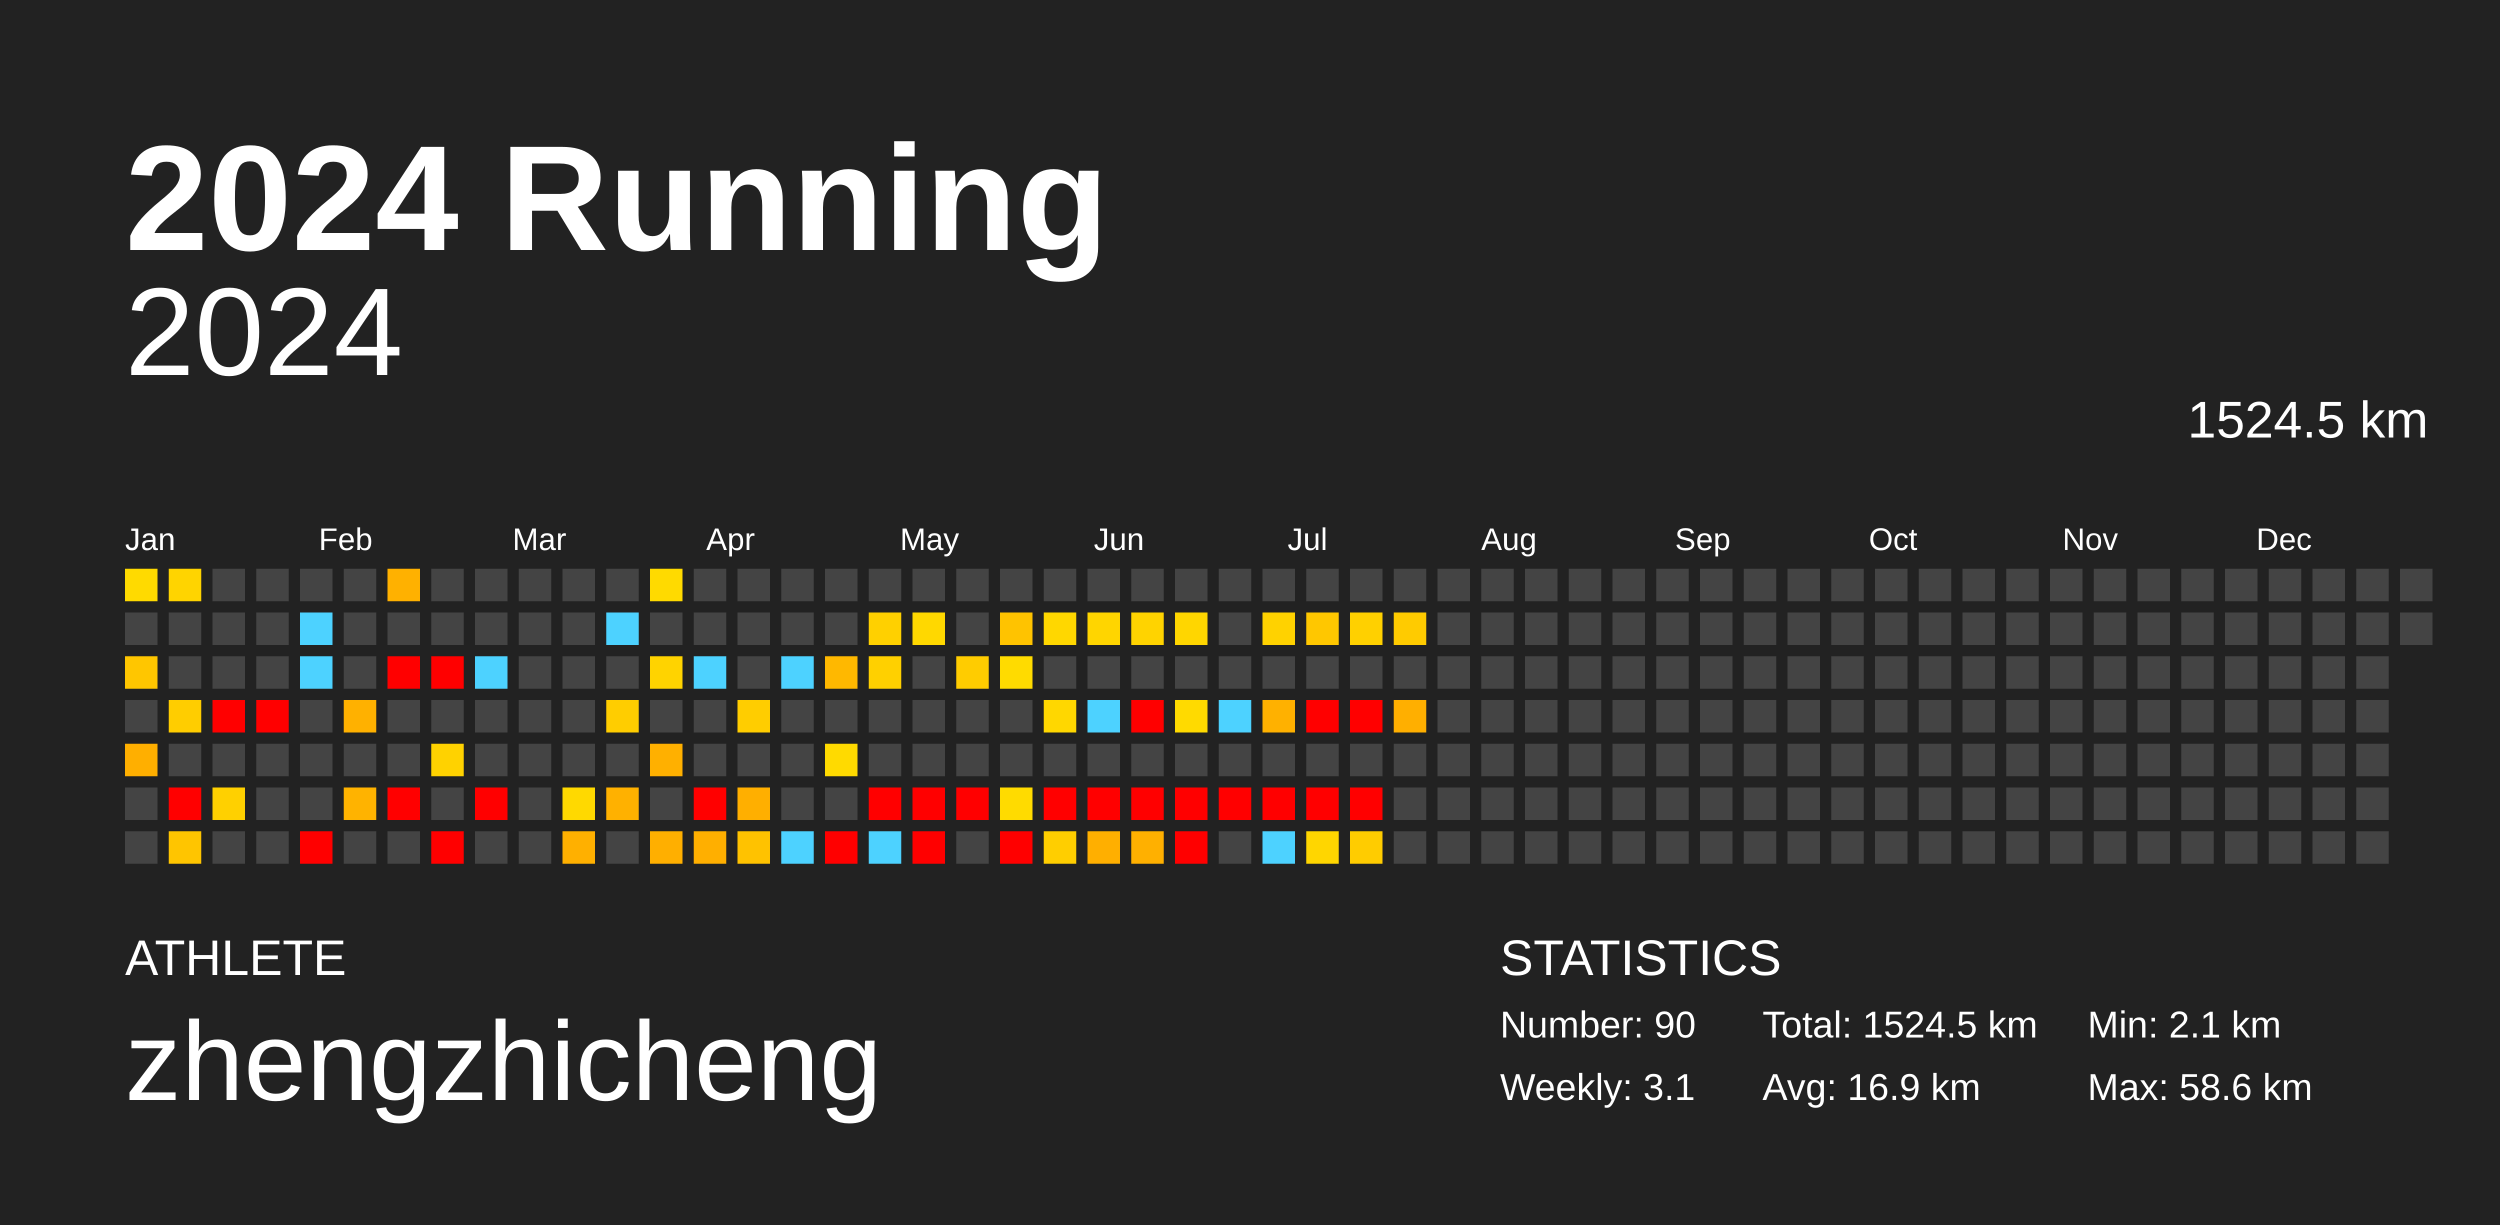
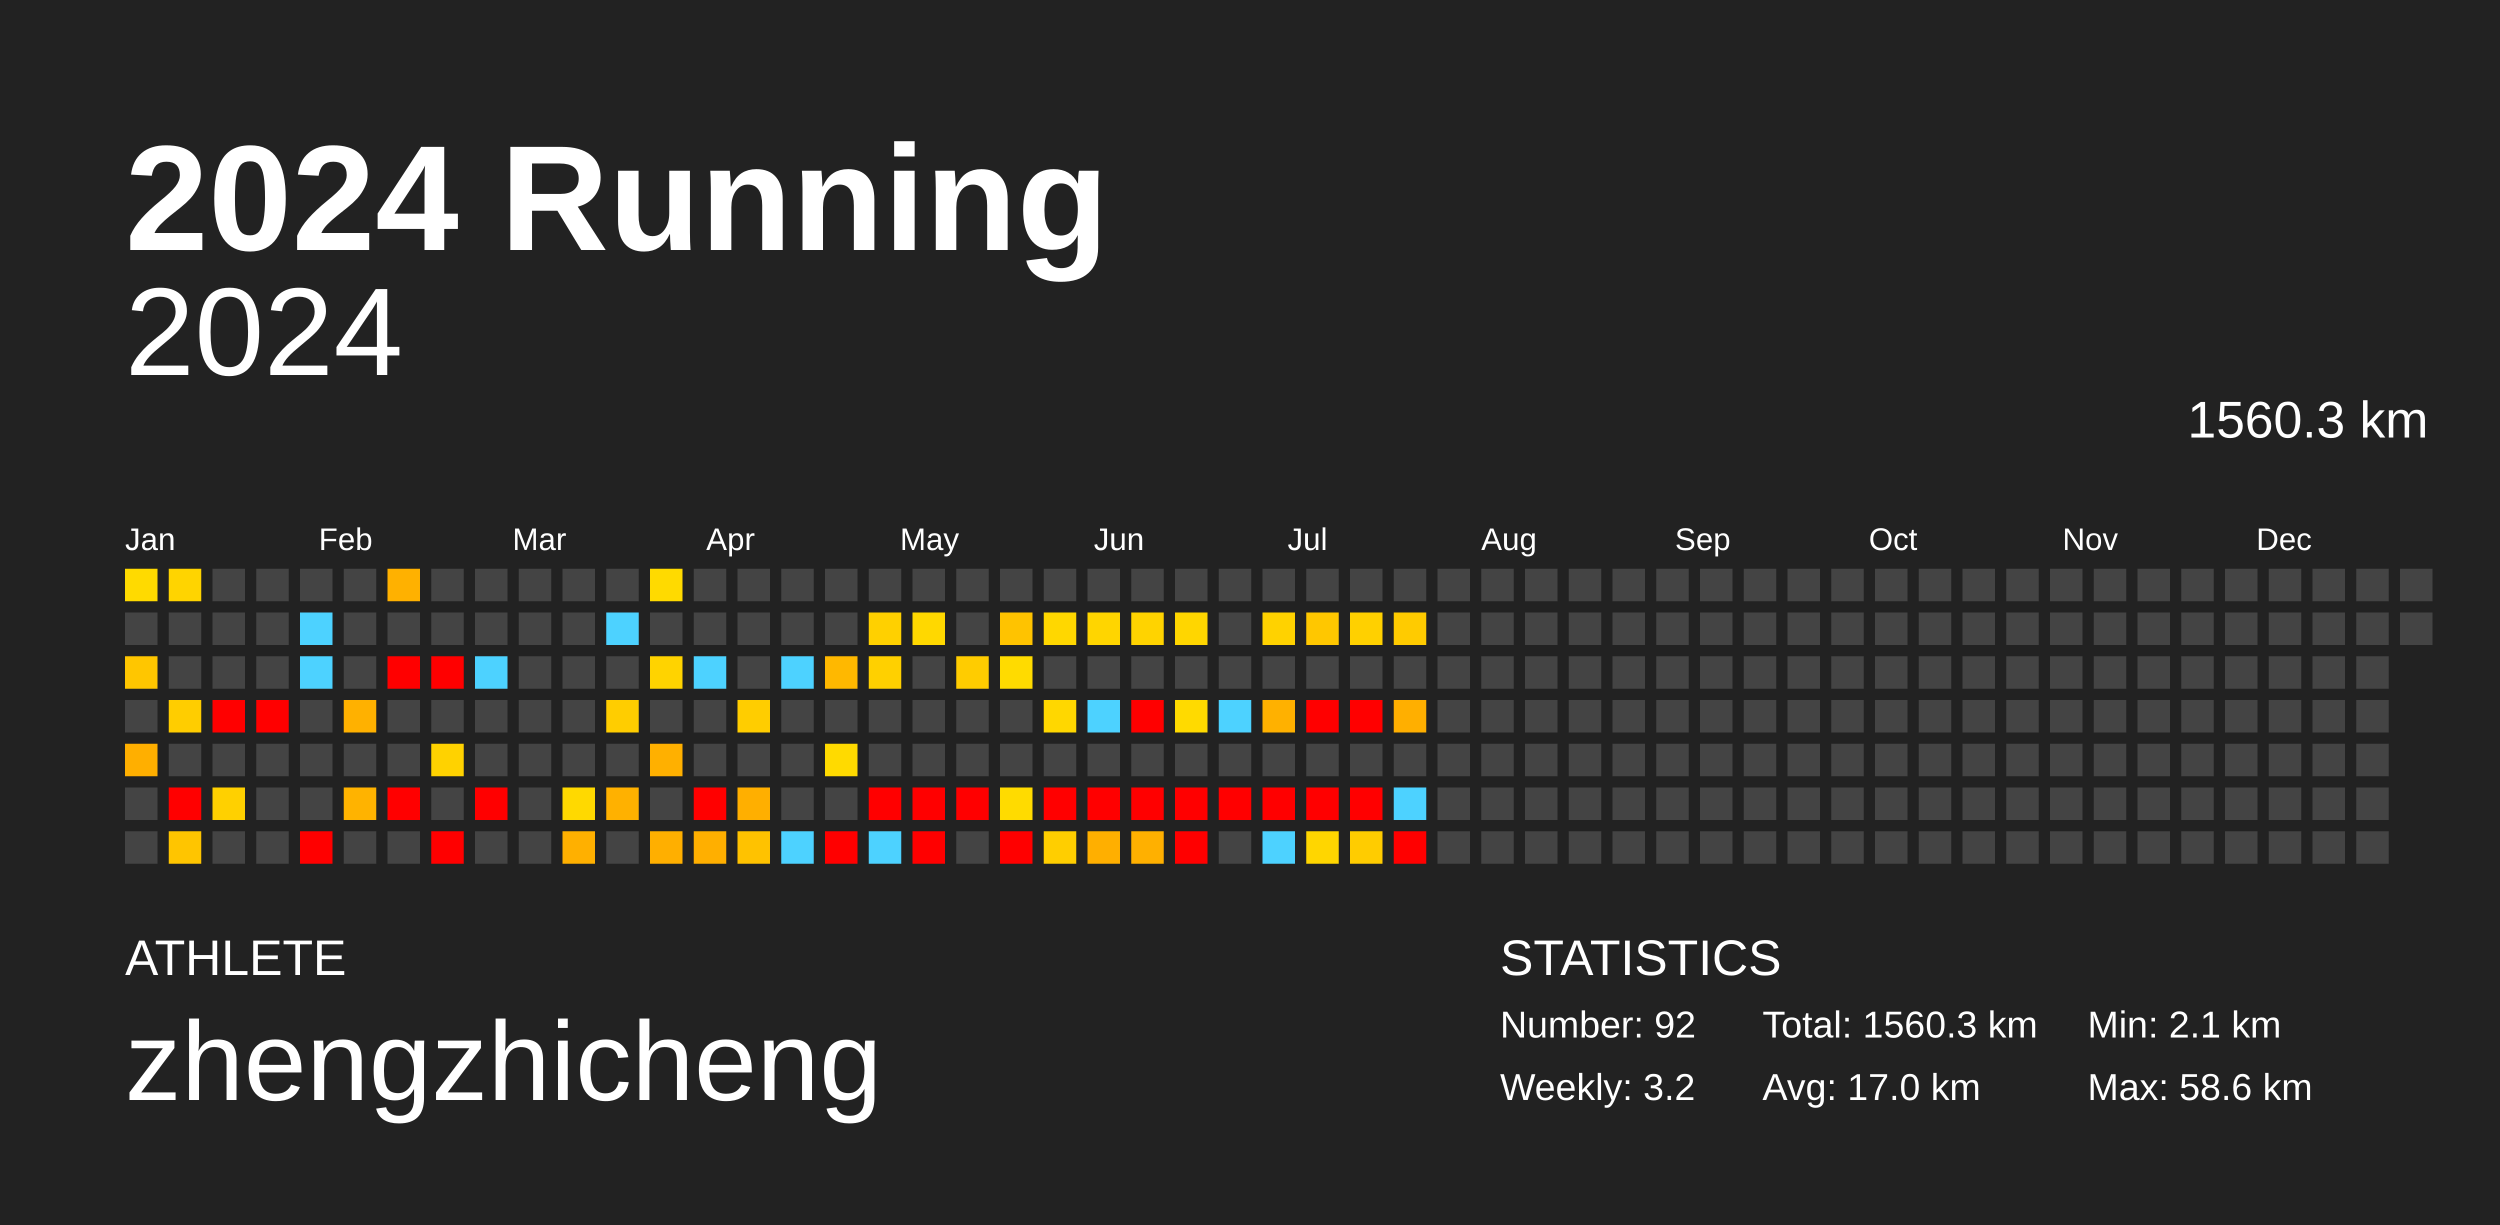
<svg xmlns="http://www.w3.org/2000/svg" baseProfile="full" height="98mm" version="1.1" viewBox="0,0,200,98" width="200mm">
  <defs />
  <rect fill="#222222" height="98" width="200" x="0" y="0" />
  <text fill="#FFFFFF" style="font-size:12px; font-family:Arial; font-weight:bold;" x="10" y="20">2024 Running</text>
  <text fill="#FFFFFF" style="font-size:4px; font-family:Arial" x="10" y="78">ATHLETE</text>
  <text fill="#FFFFFF" style="font-size:9px; font-family:Arial" x="10" y="88">zhengzhicheng</text>
  <text fill="#FFFFFF" style="font-size:4px; font-family:Arial" x="120" y="78">STATISTICS</text>
-   <text fill="#FFFFFF" style="font-size:3px; font-family:Arial" x="120" y="83">Number: 90</text>
-   <text fill="#FFFFFF" style="font-size:3px; font-family:Arial" x="120" y="88">Weekly: 3.1</text>
-   <text fill="#FFFFFF" style="font-size:3px; font-family:Arial" x="141" y="83">Total: 1524.5 km</text>
-   <text fill="#FFFFFF" style="font-size:3px; font-family:Arial" x="141" y="88">Avg: 16.9 km</text>
+   <text fill="#FFFFFF" style="font-size:3px; font-family:Arial" x="120" y="83">Number: 92</text>
+   <text fill="#FFFFFF" style="font-size:3px; font-family:Arial" x="120" y="88">Weekly: 3.2</text>
+   <text fill="#FFFFFF" style="font-size:3px; font-family:Arial" x="141" y="83">Total: 1560.3 km</text>
+   <text fill="#FFFFFF" style="font-size:3px; font-family:Arial" x="141" y="88">Avg: 17.0 km</text>
  <text fill="#FFFFFF" style="font-size:3px; font-family:Arial" x="167" y="83">Min: 2.1 km</text>
  <text fill="#FFFFFF" style="font-size:3px; font-family:Arial" x="167" y="88">Max: 58.6 km</text>
  <text alignment-baseline="hanging" fill="#FFFFFF" style="font-size:10.0px; font-family:Arial;" x="10" y="30">2024</text>
-   <text alignment-baseline="hanging" fill="#FFFFFF" style="font-size:4.125px; font-family:Arial;" x="175" y="35">1524.5 km</text>
+   <text alignment-baseline="hanging" fill="#FFFFFF" style="font-size:4.125px; font-family:Arial;" x="175" y="35">1560.3 km</text>
  <text fill="#FFFFFF" style="font-size:2.5px; font-family:Arial" x="10.0" y="44">Jan</text>
  <text fill="#FFFFFF" style="font-size:2.5px; font-family:Arial" x="25.5" y="44">Feb</text>
  <text fill="#FFFFFF" style="font-size:2.5px; font-family:Arial" x="41.0" y="44">Mar</text>
  <text fill="#FFFFFF" style="font-size:2.5px; font-family:Arial" x="56.5" y="44">Apr</text>
  <text fill="#FFFFFF" style="font-size:2.5px; font-family:Arial" x="72.0" y="44">May</text>
  <text fill="#FFFFFF" style="font-size:2.5px; font-family:Arial" x="87.5" y="44">Jun</text>
  <text fill="#FFFFFF" style="font-size:2.5px; font-family:Arial" x="103.0" y="44">Jul</text>
  <text fill="#FFFFFF" style="font-size:2.5px; font-family:Arial" x="118.5" y="44">Aug</text>
  <text fill="#FFFFFF" style="font-size:2.5px; font-family:Arial" x="134.0" y="44">Sep</text>
  <text fill="#FFFFFF" style="font-size:2.5px; font-family:Arial" x="149.5" y="44">Oct</text>
  <text fill="#FFFFFF" style="font-size:2.5px; font-family:Arial" x="165.0" y="44">Nov</text>
  <text fill="#FFFFFF" style="font-size:2.5px; font-family:Arial" x="180.5" y="44">Dec</text>
  <rect fill="#ffda00" height="2.6" width="2.6" x="10.0" y="45.5" />
  <rect fill="#444444" height="2.6" width="2.6" x="10.0" y="49.0" />
  <rect fill="#ffc600" height="2.6" width="2.6" x="10.0" y="52.5" />
  <rect fill="#444444" height="2.6" width="2.6" x="10.0" y="56.0" />
  <rect fill="#ffaf00" height="2.6" width="2.6" x="10.0" y="59.5" />
  <rect fill="#444444" height="2.6" width="2.6" x="10.0" y="63.0" />
  <rect fill="#444444" height="2.6" width="2.6" x="10.0" y="66.5" />
  <rect fill="#ffd400" height="2.6" width="2.6" x="13.5" y="45.5" />
  <rect fill="#444444" height="2.6" width="2.6" x="13.5" y="49.0" />
  <rect fill="#444444" height="2.6" width="2.6" x="13.5" y="52.5" />
  <rect fill="#ffcd00" height="2.6" width="2.6" x="13.5" y="56.0" />
  <rect fill="#444444" height="2.6" width="2.6" x="13.5" y="59.5" />
  <rect fill="red" height="2.6" width="2.6" x="13.5" y="63.0" />
  <rect fill="#ffc500" height="2.6" width="2.6" x="13.5" y="66.5" />
  <rect fill="#444444" height="2.6" width="2.6" x="17.0" y="45.5" />
  <rect fill="#444444" height="2.6" width="2.6" x="17.0" y="49.0" />
  <rect fill="#444444" height="2.6" width="2.6" x="17.0" y="52.5" />
  <rect fill="red" height="2.6" width="2.6" x="17.0" y="56.0" />
  <rect fill="#444444" height="2.6" width="2.6" x="17.0" y="59.5" />
  <rect fill="#ffd000" height="2.6" width="2.6" x="17.0" y="63.0" />
  <rect fill="#444444" height="2.6" width="2.6" x="17.0" y="66.5" />
  <rect fill="#444444" height="2.6" width="2.6" x="20.5" y="45.5" />
  <rect fill="#444444" height="2.6" width="2.6" x="20.5" y="49.0" />
  <rect fill="#444444" height="2.6" width="2.6" x="20.5" y="52.5" />
  <rect fill="red" height="2.6" width="2.6" x="20.5" y="56.0" />
  <rect fill="#444444" height="2.6" width="2.6" x="20.5" y="59.5" />
  <rect fill="#444444" height="2.6" width="2.6" x="20.5" y="63.0" />
  <rect fill="#444444" height="2.6" width="2.6" x="20.5" y="66.5" />
  <rect fill="#444444" height="2.6" width="2.6" x="24.0" y="45.5" />
  <rect fill="#4dd2ff" height="2.6" width="2.6" x="24.0" y="49.0" />
  <rect fill="#4dd2ff" height="2.6" width="2.6" x="24.0" y="52.5" />
  <rect fill="#444444" height="2.6" width="2.6" x="24.0" y="56.0" />
  <rect fill="#444444" height="2.6" width="2.6" x="24.0" y="59.5" />
  <rect fill="#444444" height="2.6" width="2.6" x="24.0" y="63.0" />
  <rect fill="red" height="2.6" width="2.6" x="24.0" y="66.5" />
  <rect fill="#444444" height="2.6" width="2.6" x="27.5" y="45.5" />
  <rect fill="#444444" height="2.6" width="2.6" x="27.5" y="49.0" />
  <rect fill="#444444" height="2.6" width="2.6" x="27.5" y="52.5" />
  <rect fill="#ffb100" height="2.6" width="2.6" x="27.5" y="56.0" />
  <rect fill="#444444" height="2.6" width="2.6" x="27.5" y="59.5" />
  <rect fill="#ffb300" height="2.6" width="2.6" x="27.5" y="63.0" />
  <rect fill="#444444" height="2.6" width="2.6" x="27.5" y="66.5" />
  <rect fill="#ffb100" height="2.6" width="2.6" x="31.0" y="45.5" />
  <rect fill="#444444" height="2.6" width="2.6" x="31.0" y="49.0" />
  <rect fill="red" height="2.6" width="2.6" x="31.0" y="52.5" />
  <rect fill="#444444" height="2.6" width="2.6" x="31.0" y="56.0" />
  <rect fill="#444444" height="2.6" width="2.6" x="31.0" y="59.5" />
  <rect fill="red" height="2.6" width="2.6" x="31.0" y="63.0" />
  <rect fill="#444444" height="2.6" width="2.6" x="31.0" y="66.5" />
  <rect fill="#444444" height="2.6" width="2.6" x="34.5" y="45.5" />
  <rect fill="#444444" height="2.6" width="2.6" x="34.5" y="49.0" />
  <rect fill="red" height="2.6" width="2.6" x="34.5" y="52.5" />
  <rect fill="#444444" height="2.6" width="2.6" x="34.5" y="56.0" />
  <rect fill="#ffd200" height="2.6" width="2.6" x="34.5" y="59.5" />
  <rect fill="#444444" height="2.6" width="2.6" x="34.5" y="63.0" />
  <rect fill="red" height="2.6" width="2.6" x="34.5" y="66.5" />
  <rect fill="#444444" height="2.6" width="2.6" x="38.0" y="45.5" />
  <rect fill="#444444" height="2.6" width="2.6" x="38.0" y="49.0" />
  <rect fill="#4dd2ff" height="2.6" width="2.6" x="38.0" y="52.5" />
  <rect fill="#444444" height="2.6" width="2.6" x="38.0" y="56.0" />
  <rect fill="#444444" height="2.6" width="2.6" x="38.0" y="59.5" />
  <rect fill="red" height="2.6" width="2.6" x="38.0" y="63.0" />
  <rect fill="#444444" height="2.6" width="2.6" x="38.0" y="66.5" />
  <rect fill="#444444" height="2.6" width="2.6" x="41.5" y="45.5" />
  <rect fill="#444444" height="2.6" width="2.6" x="41.5" y="49.0" />
  <rect fill="#444444" height="2.6" width="2.6" x="41.5" y="52.5" />
  <rect fill="#444444" height="2.6" width="2.6" x="41.5" y="56.0" />
  <rect fill="#444444" height="2.6" width="2.6" x="41.5" y="59.5" />
  <rect fill="#444444" height="2.6" width="2.6" x="41.5" y="63.0" />
  <rect fill="#444444" height="2.6" width="2.6" x="41.5" y="66.5" />
  <rect fill="#444444" height="2.6" width="2.6" x="45.0" y="45.5" />
  <rect fill="#444444" height="2.6" width="2.6" x="45.0" y="49.0" />
  <rect fill="#444444" height="2.6" width="2.6" x="45.0" y="52.5" />
  <rect fill="#444444" height="2.6" width="2.6" x="45.0" y="56.0" />
  <rect fill="#444444" height="2.6" width="2.6" x="45.0" y="59.5" />
  <rect fill="#ffd900" height="2.6" width="2.6" x="45.0" y="63.0" />
  <rect fill="#ffb000" height="2.6" width="2.6" x="45.0" y="66.5" />
  <rect fill="#444444" height="2.6" width="2.6" x="48.5" y="45.5" />
  <rect fill="#4dd2ff" height="2.6" width="2.6" x="48.5" y="49.0" />
  <rect fill="#444444" height="2.6" width="2.6" x="48.5" y="52.5" />
  <rect fill="#ffcd00" height="2.6" width="2.6" x="48.5" y="56.0" />
  <rect fill="#444444" height="2.6" width="2.6" x="48.5" y="59.5" />
  <rect fill="#ffb100" height="2.6" width="2.6" x="48.5" y="63.0" />
  <rect fill="#444444" height="2.6" width="2.6" x="48.5" y="66.5" />
  <rect fill="#ffda00" height="2.6" width="2.6" x="52.0" y="45.5" />
  <rect fill="#444444" height="2.6" width="2.6" x="52.0" y="49.0" />
  <rect fill="#ffd300" height="2.6" width="2.6" x="52.0" y="52.5" />
  <rect fill="#444444" height="2.6" width="2.6" x="52.0" y="56.0" />
  <rect fill="#ffb000" height="2.6" width="2.6" x="52.0" y="59.5" />
  <rect fill="#444444" height="2.6" width="2.6" x="52.0" y="63.0" />
  <rect fill="#ffaf00" height="2.6" width="2.6" x="52.0" y="66.5" />
  <rect fill="#444444" height="2.6" width="2.6" x="55.5" y="45.5" />
  <rect fill="#444444" height="2.6" width="2.6" x="55.5" y="49.0" />
  <rect fill="#4dd2ff" height="2.6" width="2.6" x="55.5" y="52.5" />
  <rect fill="#444444" height="2.6" width="2.6" x="55.5" y="56.0" />
  <rect fill="#444444" height="2.6" width="2.6" x="55.5" y="59.5" />
  <rect fill="red" height="2.6" width="2.6" x="55.5" y="63.0" />
  <rect fill="#ffaf00" height="2.6" width="2.6" x="55.5" y="66.5" />
  <rect fill="#444444" height="2.6" width="2.6" x="59.0" y="45.5" />
  <rect fill="#444444" height="2.6" width="2.6" x="59.0" y="49.0" />
  <rect fill="#444444" height="2.6" width="2.6" x="59.0" y="52.5" />
  <rect fill="#ffcd00" height="2.6" width="2.6" x="59.0" y="56.0" />
  <rect fill="#444444" height="2.6" width="2.6" x="59.0" y="59.5" />
  <rect fill="#ffaf00" height="2.6" width="2.6" x="59.0" y="63.0" />
  <rect fill="#ffc200" height="2.6" width="2.6" x="59.0" y="66.5" />
  <rect fill="#444444" height="2.6" width="2.6" x="62.5" y="45.5" />
  <rect fill="#444444" height="2.6" width="2.6" x="62.5" y="49.0" />
  <rect fill="#4dd2ff" height="2.6" width="2.6" x="62.5" y="52.5" />
  <rect fill="#444444" height="2.6" width="2.6" x="62.5" y="56.0" />
  <rect fill="#444444" height="2.6" width="2.6" x="62.5" y="59.5" />
  <rect fill="#444444" height="2.6" width="2.6" x="62.5" y="63.0" />
  <rect fill="#4dd2ff" height="2.6" width="2.6" x="62.5" y="66.5" />
  <rect fill="#444444" height="2.6" width="2.6" x="66.0" y="45.5" />
  <rect fill="#444444" height="2.6" width="2.6" x="66.0" y="49.0" />
  <rect fill="#ffb800" height="2.6" width="2.6" x="66.0" y="52.5" />
  <rect fill="#444444" height="2.6" width="2.6" x="66.0" y="56.0" />
  <rect fill="#ffda00" height="2.6" width="2.6" x="66.0" y="59.5" />
  <rect fill="#444444" height="2.6" width="2.6" x="66.0" y="63.0" />
  <rect fill="red" height="2.6" width="2.6" x="66.0" y="66.5" />
  <rect fill="#444444" height="2.6" width="2.6" x="69.5" y="45.5" />
  <rect fill="#ffd000" height="2.6" width="2.6" x="69.5" y="49.0" />
  <rect fill="#ffd000" height="2.6" width="2.6" x="69.5" y="52.5" />
  <rect fill="#444444" height="2.6" width="2.6" x="69.5" y="56.0" />
  <rect fill="#444444" height="2.6" width="2.6" x="69.5" y="59.5" />
  <rect fill="red" height="2.6" width="2.6" x="69.5" y="63.0" />
  <rect fill="#4dd2ff" height="2.6" width="2.6" x="69.5" y="66.5" />
  <rect fill="#444444" height="2.6" width="2.6" x="73.0" y="45.5" />
  <rect fill="#ffd800" height="2.6" width="2.6" x="73.0" y="49.0" />
  <rect fill="#444444" height="2.6" width="2.6" x="73.0" y="52.5" />
  <rect fill="#444444" height="2.6" width="2.6" x="73.0" y="56.0" />
  <rect fill="#444444" height="2.6" width="2.6" x="73.0" y="59.5" />
  <rect fill="red" height="2.6" width="2.6" x="73.0" y="63.0" />
  <rect fill="red" height="2.6" width="2.6" x="73.0" y="66.5" />
  <rect fill="#444444" height="2.6" width="2.6" x="76.5" y="45.5" />
  <rect fill="#444444" height="2.6" width="2.6" x="76.5" y="49.0" />
  <rect fill="#ffcc00" height="2.6" width="2.6" x="76.5" y="52.5" />
  <rect fill="#444444" height="2.6" width="2.6" x="76.5" y="56.0" />
  <rect fill="#444444" height="2.6" width="2.6" x="76.5" y="59.5" />
  <rect fill="red" height="2.6" width="2.6" x="76.5" y="63.0" />
  <rect fill="#444444" height="2.6" width="2.6" x="76.5" y="66.5" />
  <rect fill="#444444" height="2.6" width="2.6" x="80.0" y="45.5" />
  <rect fill="#ffc300" height="2.6" width="2.6" x="80.0" y="49.0" />
  <rect fill="#ffdb00" height="2.6" width="2.6" x="80.0" y="52.5" />
  <rect fill="#444444" height="2.6" width="2.6" x="80.0" y="56.0" />
  <rect fill="#444444" height="2.6" width="2.6" x="80.0" y="59.5" />
  <rect fill="#ffdb00" height="2.6" width="2.6" x="80.0" y="63.0" />
  <rect fill="red" height="2.6" width="2.6" x="80.0" y="66.5" />
  <rect fill="#444444" height="2.6" width="2.6" x="83.5" y="45.5" />
  <rect fill="#ffd700" height="2.6" width="2.6" x="83.5" y="49.0" />
  <rect fill="#444444" height="2.6" width="2.6" x="83.5" y="52.5" />
  <rect fill="#ffd700" height="2.6" width="2.6" x="83.5" y="56.0" />
  <rect fill="#444444" height="2.6" width="2.6" x="83.5" y="59.5" />
  <rect fill="red" height="2.6" width="2.6" x="83.5" y="63.0" />
  <rect fill="#ffce00" height="2.6" width="2.6" x="83.5" y="66.5" />
  <rect fill="#444444" height="2.6" width="2.6" x="87.0" y="45.5" />
  <rect fill="#ffd500" height="2.6" width="2.6" x="87.0" y="49.0" />
  <rect fill="#444444" height="2.6" width="2.6" x="87.0" y="52.5" />
  <rect fill="#4dd2ff" height="2.6" width="2.6" x="87.0" y="56.0" />
  <rect fill="#444444" height="2.6" width="2.6" x="87.0" y="59.5" />
  <rect fill="red" height="2.6" width="2.6" x="87.0" y="63.0" />
  <rect fill="#ffaf00" height="2.6" width="2.6" x="87.0" y="66.5" />
  <rect fill="#444444" height="2.6" width="2.6" x="90.5" y="45.5" />
  <rect fill="#ffd300" height="2.6" width="2.6" x="90.5" y="49.0" />
  <rect fill="#444444" height="2.6" width="2.6" x="90.5" y="52.5" />
  <rect fill="red" height="2.6" width="2.6" x="90.5" y="56.0" />
  <rect fill="#444444" height="2.6" width="2.6" x="90.5" y="59.5" />
  <rect fill="red" height="2.6" width="2.6" x="90.5" y="63.0" />
  <rect fill="#ffb000" height="2.6" width="2.6" x="90.5" y="66.5" />
  <rect fill="#444444" height="2.6" width="2.6" x="94.0" y="45.5" />
  <rect fill="#ffd600" height="2.6" width="2.6" x="94.0" y="49.0" />
  <rect fill="#444444" height="2.6" width="2.6" x="94.0" y="52.5" />
  <rect fill="#ffda00" height="2.6" width="2.6" x="94.0" y="56.0" />
  <rect fill="#444444" height="2.6" width="2.6" x="94.0" y="59.5" />
  <rect fill="red" height="2.6" width="2.6" x="94.0" y="63.0" />
  <rect fill="red" height="2.6" width="2.6" x="94.0" y="66.5" />
  <rect fill="#444444" height="2.6" width="2.6" x="97.5" y="45.5" />
  <rect fill="#444444" height="2.6" width="2.6" x="97.5" y="49.0" />
  <rect fill="#444444" height="2.6" width="2.6" x="97.5" y="52.5" />
  <rect fill="#4dd2ff" height="2.6" width="2.6" x="97.5" y="56.0" />
  <rect fill="#444444" height="2.6" width="2.6" x="97.5" y="59.5" />
  <rect fill="red" height="2.6" width="2.6" x="97.5" y="63.0" />
  <rect fill="#444444" height="2.6" width="2.6" x="97.5" y="66.5" />
  <rect fill="#444444" height="2.6" width="2.6" x="101.0" y="45.5" />
  <rect fill="#ffd200" height="2.6" width="2.6" x="101.0" y="49.0" />
  <rect fill="#444444" height="2.6" width="2.6" x="101.0" y="52.5" />
  <rect fill="#ffb100" height="2.6" width="2.6" x="101.0" y="56.0" />
  <rect fill="#444444" height="2.6" width="2.6" x="101.0" y="59.5" />
  <rect fill="red" height="2.6" width="2.6" x="101.0" y="63.0" />
  <rect fill="#4dd2ff" height="2.6" width="2.6" x="101.0" y="66.5" />
  <rect fill="#444444" height="2.6" width="2.6" x="104.5" y="45.5" />
  <rect fill="#ffc700" height="2.6" width="2.6" x="104.5" y="49.0" />
  <rect fill="#444444" height="2.6" width="2.6" x="104.5" y="52.5" />
  <rect fill="red" height="2.6" width="2.6" x="104.5" y="56.0" />
  <rect fill="#444444" height="2.6" width="2.6" x="104.5" y="59.5" />
  <rect fill="red" height="2.6" width="2.6" x="104.5" y="63.0" />
  <rect fill="#ffd600" height="2.6" width="2.6" x="104.5" y="66.5" />
  <rect fill="#444444" height="2.6" width="2.6" x="108.0" y="45.5" />
  <rect fill="#ffd000" height="2.6" width="2.6" x="108.0" y="49.0" />
  <rect fill="#444444" height="2.6" width="2.6" x="108.0" y="52.5" />
  <rect fill="red" height="2.6" width="2.6" x="108.0" y="56.0" />
  <rect fill="#444444" height="2.6" width="2.6" x="108.0" y="59.5" />
  <rect fill="red" height="2.6" width="2.6" x="108.0" y="63.0" />
  <rect fill="#ffcc00" height="2.6" width="2.6" x="108.0" y="66.5" />
  <rect fill="#444444" height="2.6" width="2.6" x="111.5" y="45.5" />
  <rect fill="#ffcb00" height="2.6" width="2.6" x="111.5" y="49.0" />
  <rect fill="#444444" height="2.6" width="2.6" x="111.5" y="52.5" />
  <rect fill="#ffaf00" height="2.6" width="2.6" x="111.5" y="56.0" />
  <rect fill="#444444" height="2.6" width="2.6" x="111.5" y="59.5" />
-   <rect fill="#444444" height="2.6" width="2.6" x="111.5" y="63.0" />
-   <rect fill="#444444" height="2.6" width="2.6" x="111.5" y="66.5" />
+   <rect fill="#4dd2ff" height="2.6" width="2.6" x="111.5" y="63.0" />
+   <rect fill="red" height="2.6" width="2.6" x="111.5" y="66.5" />
  <rect fill="#444444" height="2.6" width="2.6" x="115.0" y="45.5" />
  <rect fill="#444444" height="2.6" width="2.6" x="115.0" y="49.0" />
  <rect fill="#444444" height="2.6" width="2.6" x="115.0" y="52.5" />
  <rect fill="#444444" height="2.6" width="2.6" x="115.0" y="56.0" />
  <rect fill="#444444" height="2.6" width="2.6" x="115.0" y="59.5" />
  <rect fill="#444444" height="2.6" width="2.6" x="115.0" y="63.0" />
  <rect fill="#444444" height="2.6" width="2.6" x="115.0" y="66.5" />
  <rect fill="#444444" height="2.6" width="2.6" x="118.5" y="45.5" />
  <rect fill="#444444" height="2.6" width="2.6" x="118.5" y="49.0" />
  <rect fill="#444444" height="2.6" width="2.6" x="118.5" y="52.5" />
  <rect fill="#444444" height="2.6" width="2.6" x="118.5" y="56.0" />
  <rect fill="#444444" height="2.6" width="2.6" x="118.5" y="59.5" />
  <rect fill="#444444" height="2.6" width="2.6" x="118.5" y="63.0" />
  <rect fill="#444444" height="2.6" width="2.6" x="118.5" y="66.5" />
  <rect fill="#444444" height="2.6" width="2.6" x="122.0" y="45.5" />
  <rect fill="#444444" height="2.6" width="2.6" x="122.0" y="49.0" />
  <rect fill="#444444" height="2.6" width="2.6" x="122.0" y="52.5" />
  <rect fill="#444444" height="2.6" width="2.6" x="122.0" y="56.0" />
  <rect fill="#444444" height="2.6" width="2.6" x="122.0" y="59.5" />
  <rect fill="#444444" height="2.6" width="2.6" x="122.0" y="63.0" />
  <rect fill="#444444" height="2.6" width="2.6" x="122.0" y="66.5" />
  <rect fill="#444444" height="2.6" width="2.6" x="125.5" y="45.5" />
  <rect fill="#444444" height="2.6" width="2.6" x="125.5" y="49.0" />
  <rect fill="#444444" height="2.6" width="2.6" x="125.5" y="52.5" />
  <rect fill="#444444" height="2.6" width="2.6" x="125.5" y="56.0" />
  <rect fill="#444444" height="2.6" width="2.6" x="125.5" y="59.5" />
  <rect fill="#444444" height="2.6" width="2.6" x="125.5" y="63.0" />
  <rect fill="#444444" height="2.6" width="2.6" x="125.5" y="66.5" />
  <rect fill="#444444" height="2.6" width="2.6" x="129.0" y="45.5" />
  <rect fill="#444444" height="2.6" width="2.6" x="129.0" y="49.0" />
  <rect fill="#444444" height="2.6" width="2.6" x="129.0" y="52.5" />
  <rect fill="#444444" height="2.6" width="2.6" x="129.0" y="56.0" />
  <rect fill="#444444" height="2.6" width="2.6" x="129.0" y="59.5" />
  <rect fill="#444444" height="2.6" width="2.6" x="129.0" y="63.0" />
  <rect fill="#444444" height="2.6" width="2.6" x="129.0" y="66.5" />
  <rect fill="#444444" height="2.6" width="2.6" x="132.5" y="45.5" />
  <rect fill="#444444" height="2.6" width="2.6" x="132.5" y="49.0" />
  <rect fill="#444444" height="2.6" width="2.6" x="132.5" y="52.5" />
  <rect fill="#444444" height="2.6" width="2.6" x="132.5" y="56.0" />
  <rect fill="#444444" height="2.6" width="2.6" x="132.5" y="59.5" />
  <rect fill="#444444" height="2.6" width="2.6" x="132.5" y="63.0" />
  <rect fill="#444444" height="2.6" width="2.6" x="132.5" y="66.5" />
  <rect fill="#444444" height="2.6" width="2.6" x="136.0" y="45.5" />
  <rect fill="#444444" height="2.6" width="2.6" x="136.0" y="49.0" />
  <rect fill="#444444" height="2.6" width="2.6" x="136.0" y="52.5" />
  <rect fill="#444444" height="2.6" width="2.6" x="136.0" y="56.0" />
  <rect fill="#444444" height="2.6" width="2.6" x="136.0" y="59.5" />
  <rect fill="#444444" height="2.6" width="2.6" x="136.0" y="63.0" />
  <rect fill="#444444" height="2.6" width="2.6" x="136.0" y="66.5" />
  <rect fill="#444444" height="2.6" width="2.6" x="139.5" y="45.5" />
  <rect fill="#444444" height="2.6" width="2.6" x="139.5" y="49.0" />
  <rect fill="#444444" height="2.6" width="2.6" x="139.5" y="52.5" />
  <rect fill="#444444" height="2.6" width="2.6" x="139.5" y="56.0" />
  <rect fill="#444444" height="2.6" width="2.6" x="139.5" y="59.5" />
  <rect fill="#444444" height="2.6" width="2.6" x="139.5" y="63.0" />
  <rect fill="#444444" height="2.6" width="2.6" x="139.5" y="66.5" />
  <rect fill="#444444" height="2.6" width="2.6" x="143.0" y="45.5" />
  <rect fill="#444444" height="2.6" width="2.6" x="143.0" y="49.0" />
  <rect fill="#444444" height="2.6" width="2.6" x="143.0" y="52.5" />
  <rect fill="#444444" height="2.6" width="2.6" x="143.0" y="56.0" />
  <rect fill="#444444" height="2.6" width="2.6" x="143.0" y="59.5" />
  <rect fill="#444444" height="2.6" width="2.6" x="143.0" y="63.0" />
  <rect fill="#444444" height="2.6" width="2.6" x="143.0" y="66.5" />
  <rect fill="#444444" height="2.6" width="2.6" x="146.5" y="45.5" />
  <rect fill="#444444" height="2.6" width="2.6" x="146.5" y="49.0" />
  <rect fill="#444444" height="2.6" width="2.6" x="146.5" y="52.5" />
  <rect fill="#444444" height="2.6" width="2.6" x="146.5" y="56.0" />
  <rect fill="#444444" height="2.6" width="2.6" x="146.5" y="59.5" />
  <rect fill="#444444" height="2.6" width="2.6" x="146.5" y="63.0" />
  <rect fill="#444444" height="2.6" width="2.6" x="146.5" y="66.5" />
  <rect fill="#444444" height="2.6" width="2.6" x="150.0" y="45.5" />
  <rect fill="#444444" height="2.6" width="2.6" x="150.0" y="49.0" />
  <rect fill="#444444" height="2.6" width="2.6" x="150.0" y="52.5" />
  <rect fill="#444444" height="2.6" width="2.6" x="150.0" y="56.0" />
  <rect fill="#444444" height="2.6" width="2.6" x="150.0" y="59.5" />
  <rect fill="#444444" height="2.6" width="2.6" x="150.0" y="63.0" />
  <rect fill="#444444" height="2.6" width="2.6" x="150.0" y="66.5" />
  <rect fill="#444444" height="2.6" width="2.6" x="153.5" y="45.5" />
  <rect fill="#444444" height="2.6" width="2.6" x="153.5" y="49.0" />
  <rect fill="#444444" height="2.6" width="2.6" x="153.5" y="52.5" />
  <rect fill="#444444" height="2.6" width="2.6" x="153.5" y="56.0" />
  <rect fill="#444444" height="2.6" width="2.6" x="153.5" y="59.5" />
  <rect fill="#444444" height="2.6" width="2.6" x="153.5" y="63.0" />
  <rect fill="#444444" height="2.6" width="2.6" x="153.5" y="66.5" />
  <rect fill="#444444" height="2.6" width="2.6" x="157.0" y="45.5" />
  <rect fill="#444444" height="2.6" width="2.6" x="157.0" y="49.0" />
  <rect fill="#444444" height="2.6" width="2.6" x="157.0" y="52.5" />
  <rect fill="#444444" height="2.6" width="2.6" x="157.0" y="56.0" />
  <rect fill="#444444" height="2.6" width="2.6" x="157.0" y="59.5" />
  <rect fill="#444444" height="2.6" width="2.6" x="157.0" y="63.0" />
  <rect fill="#444444" height="2.6" width="2.6" x="157.0" y="66.5" />
  <rect fill="#444444" height="2.6" width="2.6" x="160.5" y="45.5" />
  <rect fill="#444444" height="2.6" width="2.6" x="160.5" y="49.0" />
  <rect fill="#444444" height="2.6" width="2.6" x="160.5" y="52.5" />
  <rect fill="#444444" height="2.6" width="2.6" x="160.5" y="56.0" />
  <rect fill="#444444" height="2.6" width="2.6" x="160.5" y="59.5" />
  <rect fill="#444444" height="2.6" width="2.6" x="160.5" y="63.0" />
  <rect fill="#444444" height="2.6" width="2.6" x="160.5" y="66.5" />
  <rect fill="#444444" height="2.6" width="2.6" x="164.0" y="45.5" />
  <rect fill="#444444" height="2.6" width="2.6" x="164.0" y="49.0" />
  <rect fill="#444444" height="2.6" width="2.6" x="164.0" y="52.5" />
  <rect fill="#444444" height="2.6" width="2.6" x="164.0" y="56.0" />
  <rect fill="#444444" height="2.6" width="2.6" x="164.0" y="59.5" />
  <rect fill="#444444" height="2.6" width="2.6" x="164.0" y="63.0" />
  <rect fill="#444444" height="2.6" width="2.6" x="164.0" y="66.5" />
  <rect fill="#444444" height="2.6" width="2.6" x="167.5" y="45.5" />
  <rect fill="#444444" height="2.6" width="2.6" x="167.5" y="49.0" />
  <rect fill="#444444" height="2.6" width="2.6" x="167.5" y="52.5" />
  <rect fill="#444444" height="2.6" width="2.6" x="167.5" y="56.0" />
  <rect fill="#444444" height="2.6" width="2.6" x="167.5" y="59.5" />
  <rect fill="#444444" height="2.6" width="2.6" x="167.5" y="63.0" />
  <rect fill="#444444" height="2.6" width="2.6" x="167.5" y="66.5" />
  <rect fill="#444444" height="2.6" width="2.6" x="171.0" y="45.5" />
  <rect fill="#444444" height="2.6" width="2.6" x="171.0" y="49.0" />
  <rect fill="#444444" height="2.6" width="2.6" x="171.0" y="52.5" />
  <rect fill="#444444" height="2.6" width="2.6" x="171.0" y="56.0" />
  <rect fill="#444444" height="2.6" width="2.6" x="171.0" y="59.5" />
  <rect fill="#444444" height="2.6" width="2.6" x="171.0" y="63.0" />
  <rect fill="#444444" height="2.6" width="2.6" x="171.0" y="66.5" />
  <rect fill="#444444" height="2.6" width="2.6" x="174.5" y="45.5" />
  <rect fill="#444444" height="2.6" width="2.6" x="174.5" y="49.0" />
  <rect fill="#444444" height="2.6" width="2.6" x="174.5" y="52.5" />
  <rect fill="#444444" height="2.6" width="2.6" x="174.5" y="56.0" />
  <rect fill="#444444" height="2.6" width="2.6" x="174.5" y="59.5" />
  <rect fill="#444444" height="2.6" width="2.6" x="174.5" y="63.0" />
  <rect fill="#444444" height="2.6" width="2.6" x="174.5" y="66.5" />
  <rect fill="#444444" height="2.6" width="2.6" x="178.0" y="45.5" />
  <rect fill="#444444" height="2.6" width="2.6" x="178.0" y="49.0" />
  <rect fill="#444444" height="2.6" width="2.6" x="178.0" y="52.5" />
  <rect fill="#444444" height="2.6" width="2.6" x="178.0" y="56.0" />
  <rect fill="#444444" height="2.6" width="2.6" x="178.0" y="59.5" />
  <rect fill="#444444" height="2.6" width="2.6" x="178.0" y="63.0" />
  <rect fill="#444444" height="2.6" width="2.6" x="178.0" y="66.5" />
  <rect fill="#444444" height="2.6" width="2.6" x="181.5" y="45.5" />
  <rect fill="#444444" height="2.6" width="2.6" x="181.5" y="49.0" />
  <rect fill="#444444" height="2.6" width="2.6" x="181.5" y="52.5" />
  <rect fill="#444444" height="2.6" width="2.6" x="181.5" y="56.0" />
  <rect fill="#444444" height="2.6" width="2.6" x="181.5" y="59.5" />
  <rect fill="#444444" height="2.6" width="2.6" x="181.5" y="63.0" />
  <rect fill="#444444" height="2.6" width="2.6" x="181.5" y="66.5" />
  <rect fill="#444444" height="2.6" width="2.6" x="185.0" y="45.5" />
  <rect fill="#444444" height="2.6" width="2.6" x="185.0" y="49.0" />
  <rect fill="#444444" height="2.6" width="2.6" x="185.0" y="52.5" />
  <rect fill="#444444" height="2.6" width="2.6" x="185.0" y="56.0" />
  <rect fill="#444444" height="2.6" width="2.6" x="185.0" y="59.5" />
  <rect fill="#444444" height="2.6" width="2.6" x="185.0" y="63.0" />
  <rect fill="#444444" height="2.6" width="2.6" x="185.0" y="66.5" />
  <rect fill="#444444" height="2.6" width="2.6" x="188.5" y="45.5" />
  <rect fill="#444444" height="2.6" width="2.6" x="188.5" y="49.0" />
  <rect fill="#444444" height="2.6" width="2.6" x="188.5" y="52.5" />
  <rect fill="#444444" height="2.6" width="2.6" x="188.5" y="56.0" />
  <rect fill="#444444" height="2.6" width="2.6" x="188.5" y="59.5" />
  <rect fill="#444444" height="2.6" width="2.6" x="188.5" y="63.0" />
  <rect fill="#444444" height="2.6" width="2.6" x="188.5" y="66.5" />
  <rect fill="#444444" height="2.6" width="2.6" x="192.0" y="45.5" />
  <rect fill="#444444" height="2.6" width="2.6" x="192.0" y="49.0" />
</svg>
